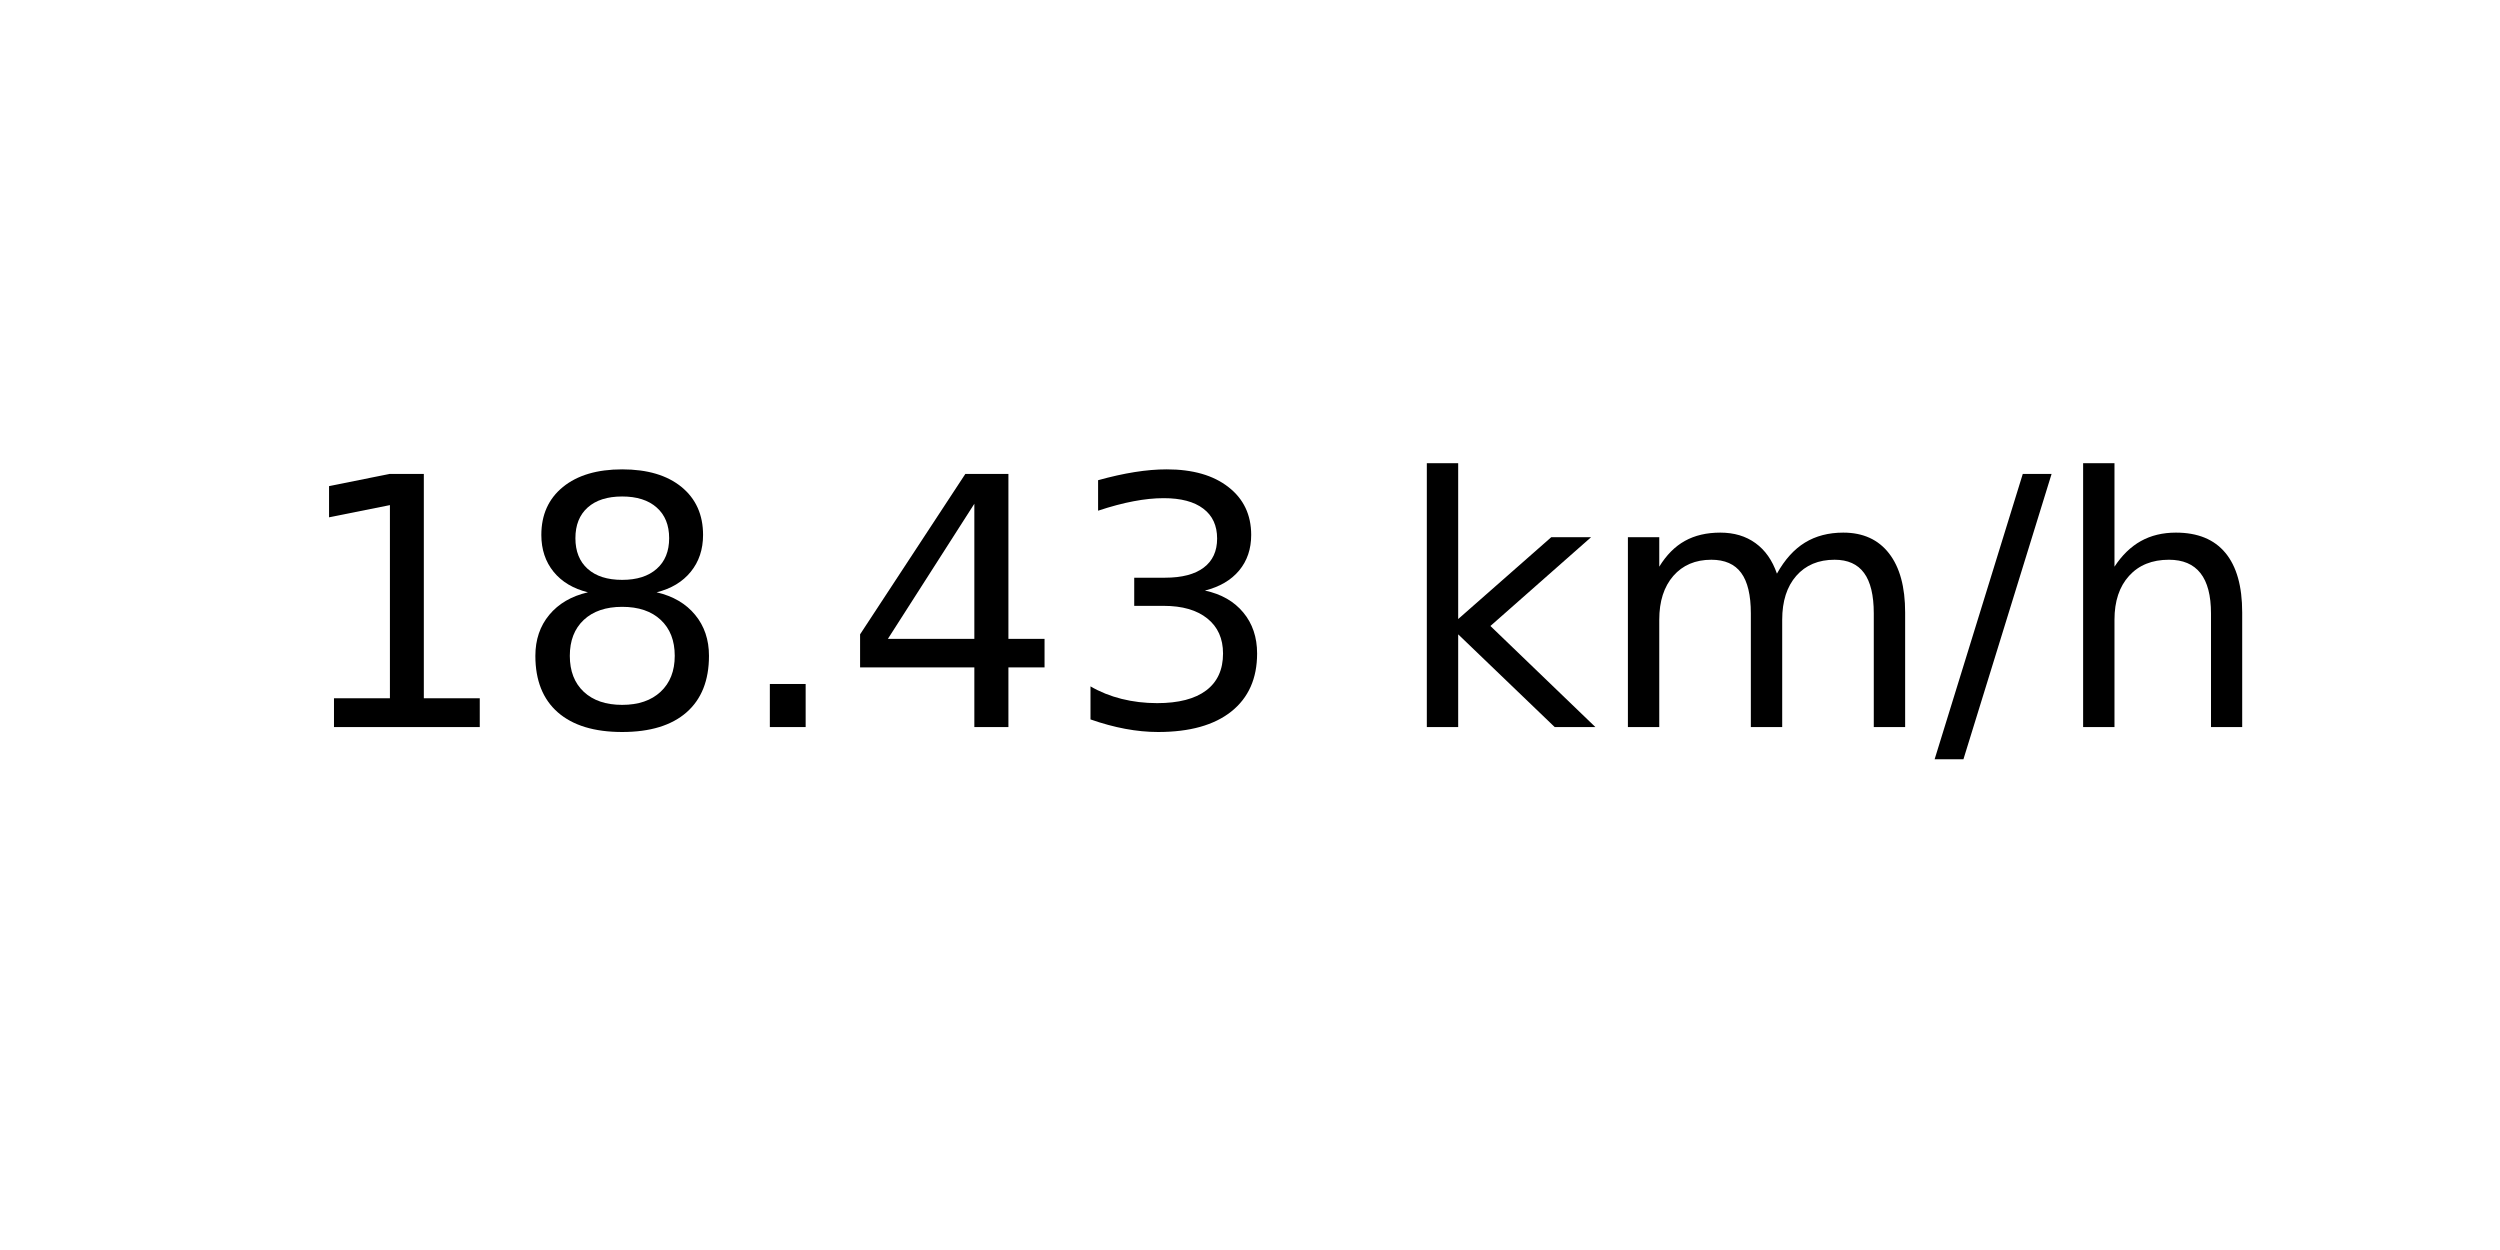
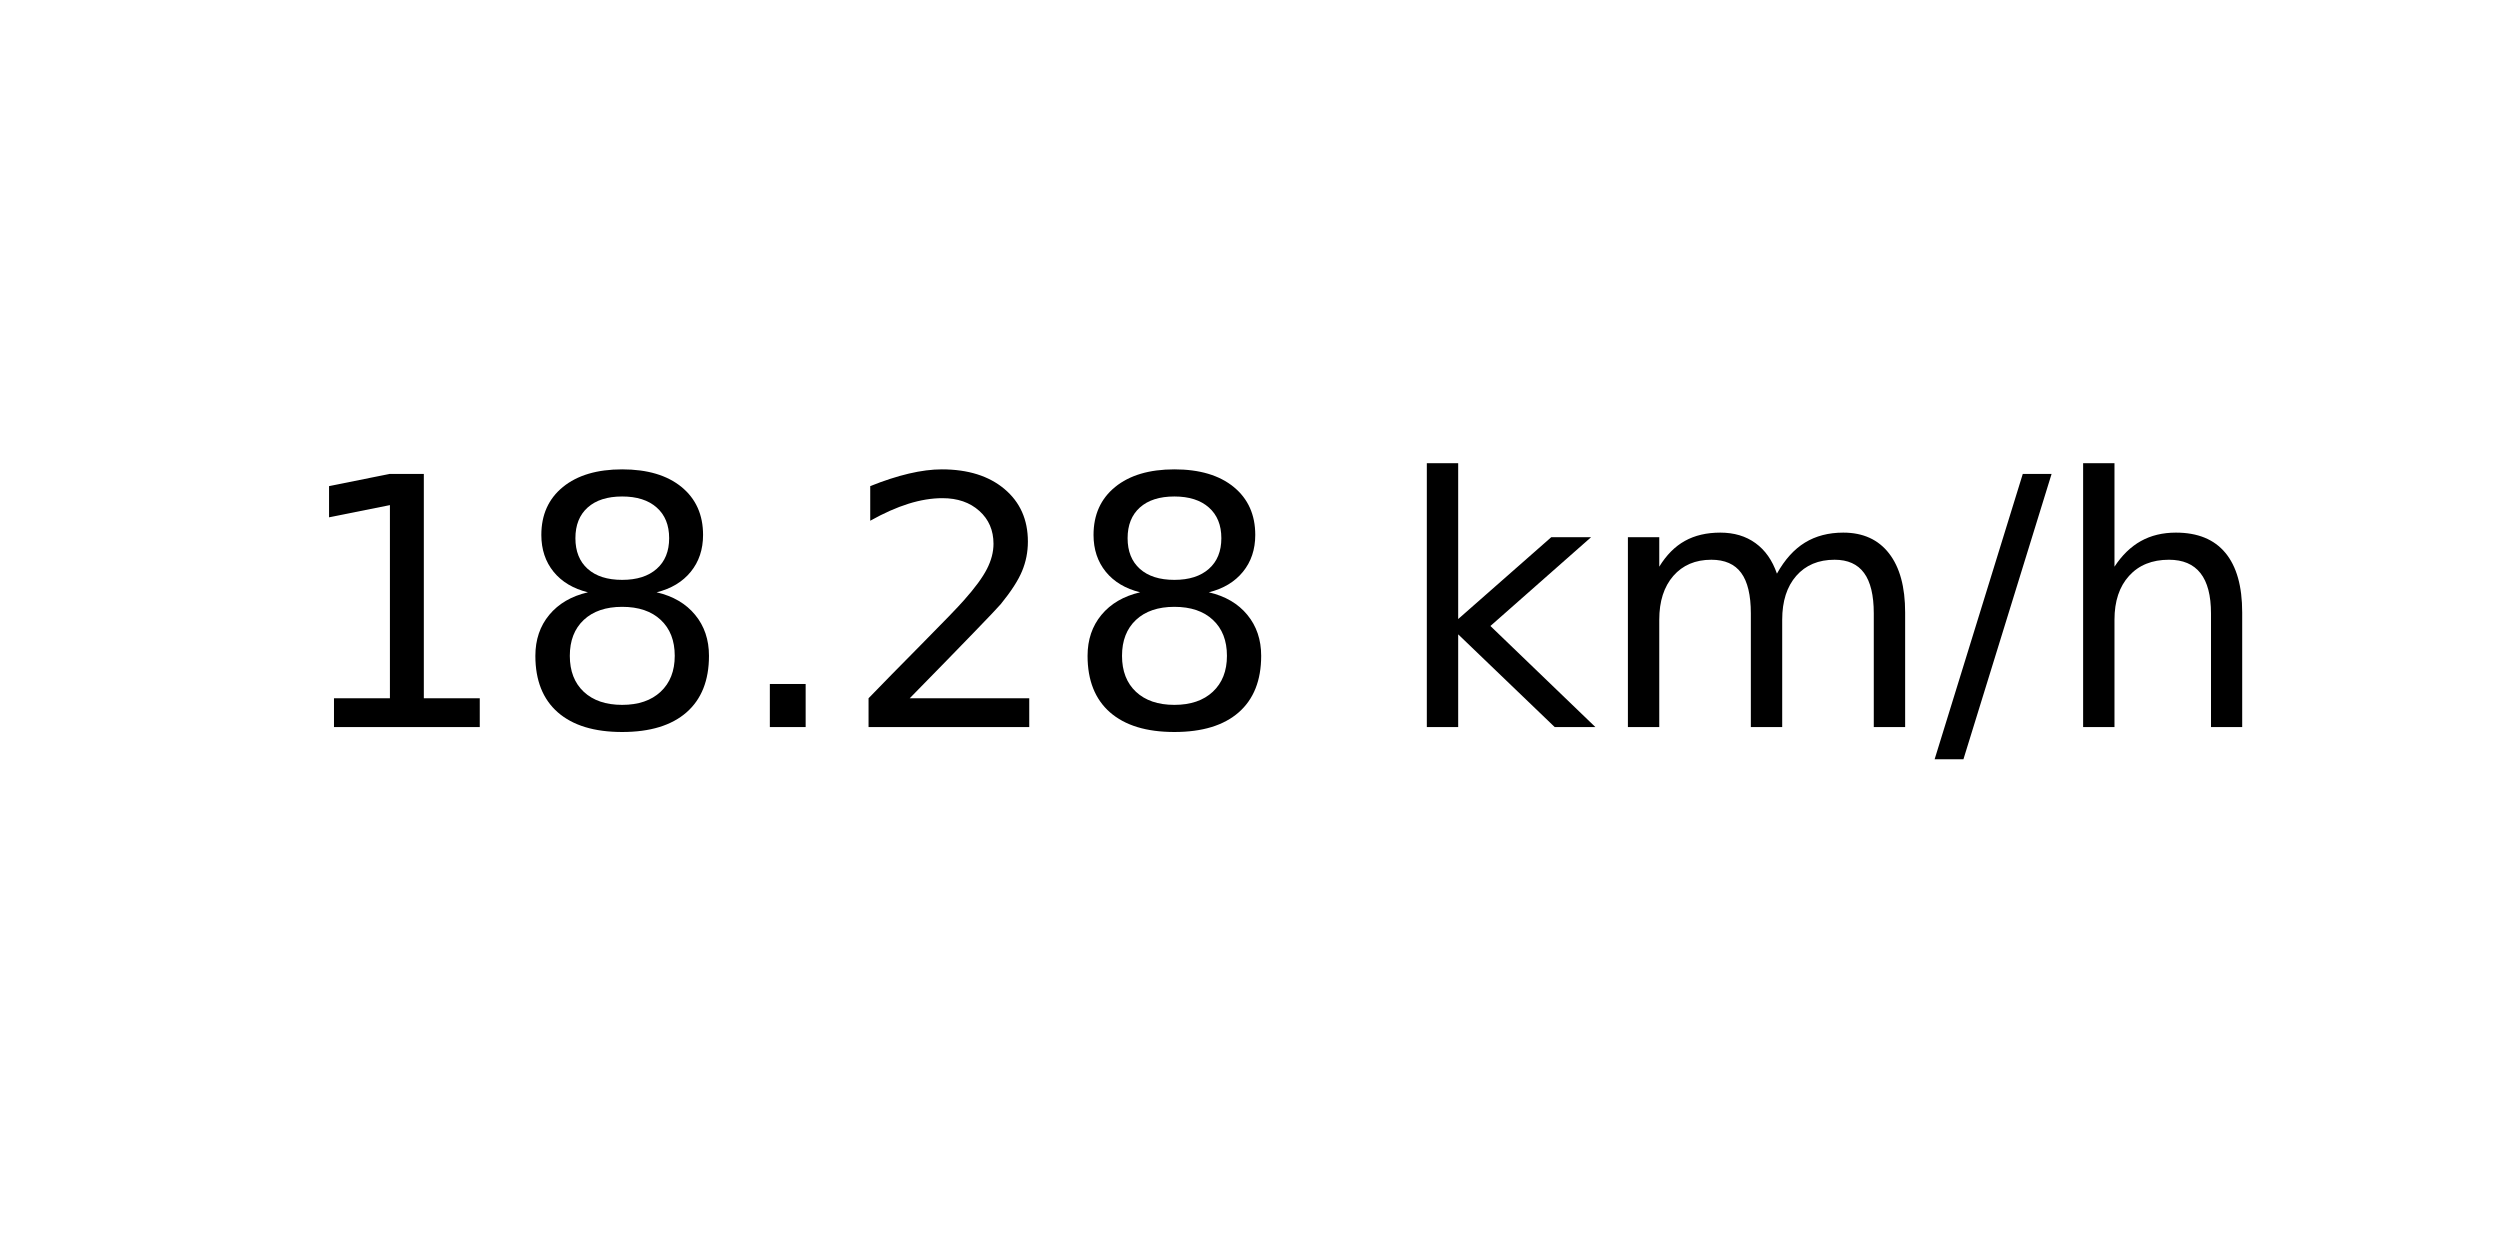
<svg xmlns="http://www.w3.org/2000/svg" xmlns:xlink="http://www.w3.org/1999/xlink" width="72pt" height="36pt" viewBox="0 0 72 36" version="1.1">
  <defs>
    <style type="text/css">*{stroke-linejoin: round; stroke-linecap: butt}</style>
  </defs>
  <g id="figure_1">
    <g id="axes_1">
      <g id="text_1">
        <g transform="translate(8.378125 20.93937) scale(0.1 -0.1)">
          <defs>
            <path id="DejaVuSans-31" d="M 794 531  L 1825 531  L 1825 4091  L 703 3866  L 703 4441  L 1819 4666  L 2450 4666  L 2450 531  L 3481 531  L 3481 0  L 794 0  L 794 531  z " transform="scale(0.015625)" />
            <path id="DejaVuSans-38" d="M 2034 2216  Q 1584 2216 1326 1975  Q 1069 1734 1069 1313  Q 1069 891 1326 650  Q 1584 409 2034 409  Q 2484 409 2743 651  Q 3003 894 3003 1313  Q 3003 1734 2745 1975  Q 2488 2216 2034 2216  z M 1403 2484  Q 997 2584 770 2862  Q 544 3141 544 3541  Q 544 4100 942 4425  Q 1341 4750 2034 4750  Q 2731 4750 3128 4425  Q 3525 4100 3525 3541  Q 3525 3141 3298 2862  Q 3072 2584 2669 2484  Q 3125 2378 3379 2068  Q 3634 1759 3634 1313  Q 3634 634 3220 271  Q 2806 -91 2034 -91  Q 1263 -91 848 271  Q 434 634 434 1313  Q 434 1759 690 2068  Q 947 2378 1403 2484  z M 1172 3481  Q 1172 3119 1398 2916  Q 1625 2713 2034 2713  Q 2441 2713 2670 2916  Q 2900 3119 2900 3481  Q 2900 3844 2670 4047  Q 2441 4250 2034 4250  Q 1625 4250 1398 4047  Q 1172 3844 1172 3481  z " transform="scale(0.015625)" />
            <path id="DejaVuSans-2e" d="M 684 794  L 1344 794  L 1344 0  L 684 0  L 684 794  z " transform="scale(0.015625)" />
-             <path id="DejaVuSans-34" d="M 2419 4116  L 825 1625  L 2419 1625  L 2419 4116  z M 2253 4666  L 3047 4666  L 3047 1625  L 3713 1625  L 3713 1100  L 3047 1100  L 3047 0  L 2419 0  L 2419 1100  L 313 1100  L 313 1709  L 2253 4666  z " transform="scale(0.015625)" />
-             <path id="DejaVuSans-33" d="M 2597 2516  Q 3050 2419 3304 2112  Q 3559 1806 3559 1356  Q 3559 666 3084 287  Q 2609 -91 1734 -91  Q 1441 -91 1130 -33  Q 819 25 488 141  L 488 750  Q 750 597 1062 519  Q 1375 441 1716 441  Q 2309 441 2620 675  Q 2931 909 2931 1356  Q 2931 1769 2642 2001  Q 2353 2234 1838 2234  L 1294 2234  L 1294 2753  L 1863 2753  Q 2328 2753 2575 2939  Q 2822 3125 2822 3475  Q 2822 3834 2567 4026  Q 2313 4219 1838 4219  Q 1578 4219 1281 4162  Q 984 4106 628 3988  L 628 4550  Q 988 4650 1302 4700  Q 1616 4750 1894 4750  Q 2613 4750 3031 4423  Q 3450 4097 3450 3541  Q 3450 3153 3228 2886  Q 3006 2619 2597 2516  z " transform="scale(0.015625)" />
+             <path id="DejaVuSans-32" d="M 1228 531  L 3431 531  L 3431 0  L 469 0  L 469 531  Q 828 903 1448 1529  Q 2069 2156 2228 2338  Q 2531 2678 2651 2914  Q 2772 3150 2772 3378  Q 2772 3750 2511 3984  Q 2250 4219 1831 4219  Q 1534 4219 1204 4116  Q 875 4013 500 3803  L 500 4441  Q 881 4594 1212 4672  Q 1544 4750 1819 4750  Q 2544 4750 2975 4387  Q 3406 4025 3406 3419  Q 3406 3131 3298 2873  Q 3191 2616 2906 2266  Q 2828 2175 2409 1742  Q 1991 1309 1228 531  z " transform="scale(0.015625)" />
            <path id="DejaVuSans-20" transform="scale(0.015625)" />
            <path id="DejaVuSans-6b" d="M 581 4863  L 1159 4863  L 1159 1991  L 2875 3500  L 3609 3500  L 1753 1863  L 3688 0  L 2938 0  L 1159 1709  L 1159 0  L 581 0  L 581 4863  z " transform="scale(0.015625)" />
            <path id="DejaVuSans-6d" d="M 3328 2828  Q 3544 3216 3844 3400  Q 4144 3584 4550 3584  Q 5097 3584 5394 3201  Q 5691 2819 5691 2113  L 5691 0  L 5113 0  L 5113 2094  Q 5113 2597 4934 2840  Q 4756 3084 4391 3084  Q 3944 3084 3684 2787  Q 3425 2491 3425 1978  L 3425 0  L 2847 0  L 2847 2094  Q 2847 2600 2669 2842  Q 2491 3084 2119 3084  Q 1678 3084 1418 2786  Q 1159 2488 1159 1978  L 1159 0  L 581 0  L 581 3500  L 1159 3500  L 1159 2956  Q 1356 3278 1631 3431  Q 1906 3584 2284 3584  Q 2666 3584 2933 3390  Q 3200 3197 3328 2828  z " transform="scale(0.015625)" />
            <path id="DejaVuSans-2f" d="M 1625 4666  L 2156 4666  L 531 -594  L 0 -594  L 1625 4666  z " transform="scale(0.015625)" />
            <path id="DejaVuSans-68" d="M 3513 2113  L 3513 0  L 2938 0  L 2938 2094  Q 2938 2591 2744 2837  Q 2550 3084 2163 3084  Q 1697 3084 1428 2787  Q 1159 2491 1159 1978  L 1159 0  L 581 0  L 581 4863  L 1159 4863  L 1159 2956  Q 1366 3272 1645 3428  Q 1925 3584 2291 3584  Q 2894 3584 3203 3211  Q 3513 2838 3513 2113  z " transform="scale(0.015625)" />
          </defs>
          <use xlink:href="#DejaVuSans-31" />
          <use xlink:href="#DejaVuSans-38" x="63.623" />
          <use xlink:href="#DejaVuSans-2e" x="127.246" />
-           <use xlink:href="#DejaVuSans-34" x="159.033" />
-           <use xlink:href="#DejaVuSans-33" x="222.656" />
+           <use xlink:href="#DejaVuSans-32" x="159.033" />
+           <use xlink:href="#DejaVuSans-38" x="222.656" />
          <use xlink:href="#DejaVuSans-20" x="286.279" />
          <use xlink:href="#DejaVuSans-6b" x="318.066" />
          <use xlink:href="#DejaVuSans-6d" x="375.977" />
          <use xlink:href="#DejaVuSans-2f" x="473.389" />
          <use xlink:href="#DejaVuSans-68" x="507.08" />
        </g>
      </g>
    </g>
  </g>
</svg>
